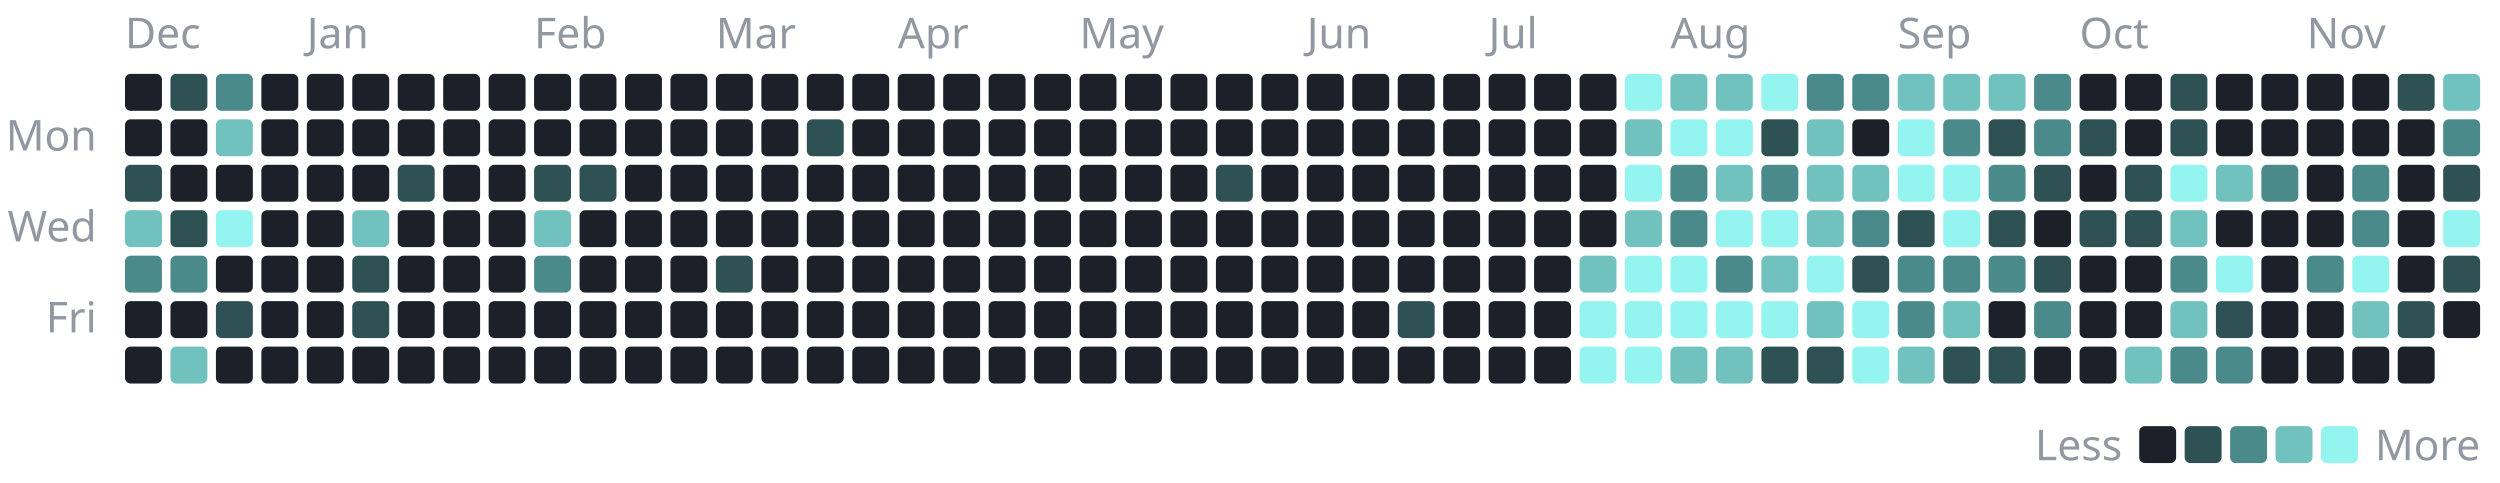
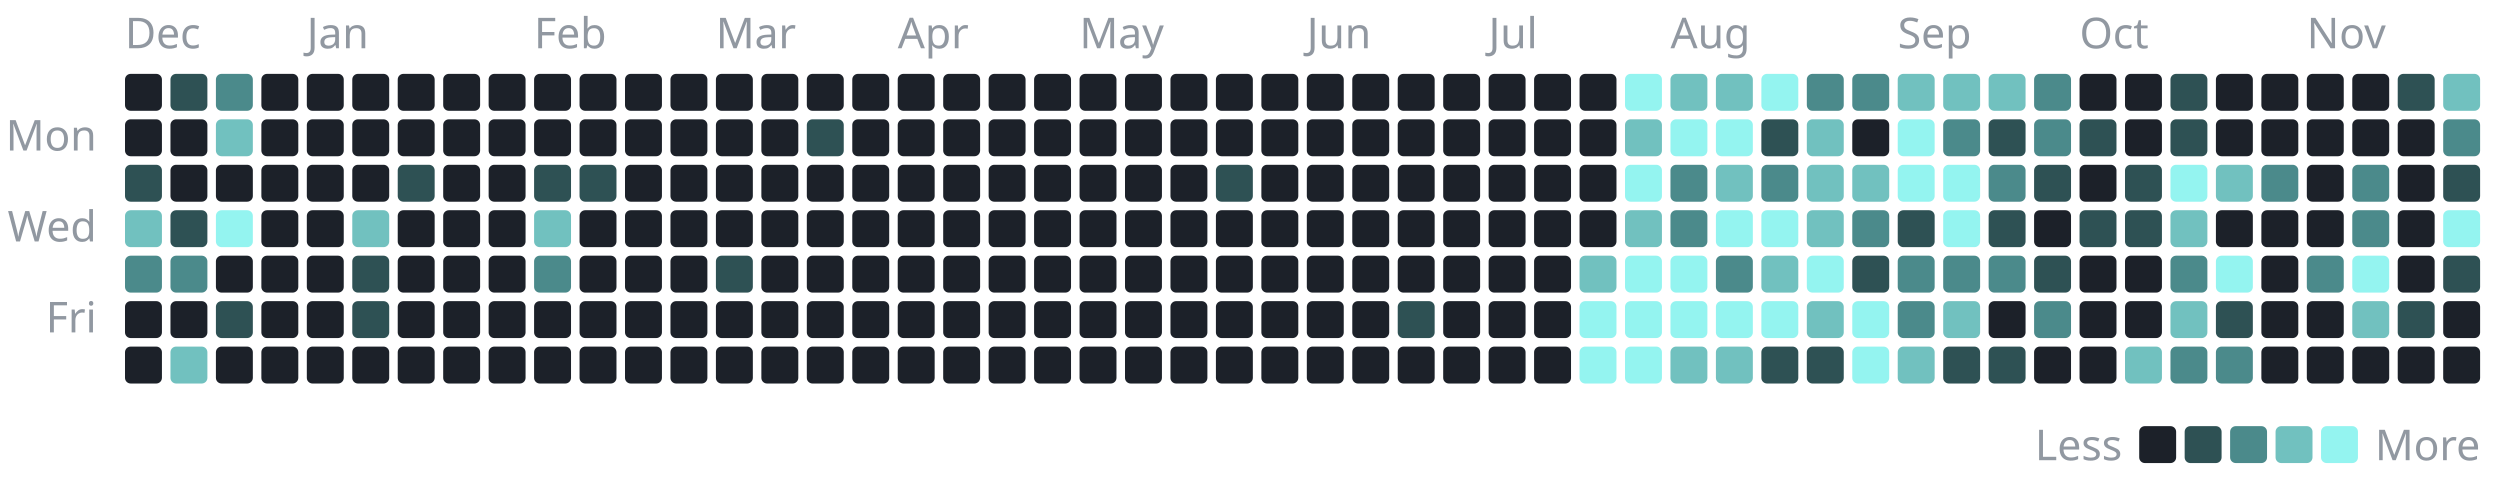
<svg xmlns="http://www.w3.org/2000/svg" width="880" height="170" viewBox="0 0 880 170" role="img" aria-label="1,357 commits to the public repositories in the last year, by day">
  <style>text{font-family:-apple-system, BlinkMacSystemFont, 'Segoe UI', 'Noto Sans', Helvetica, Arial, sans-serif;font-size:15px}</style>
  <text x="44" y="17" fill="#9198a1">Dec</text>
  <rect x="44" y="26" width="13" height="13" rx="2" fill="#1c2129" />
  <rect x="44" y="42" width="13" height="13" rx="2" fill="#1c2129" />
  <rect x="44" y="58" width="13" height="13" rx="2" fill="#2e5154" />
  <rect x="44" y="74" width="13" height="13" rx="2" fill="#71c1bf" />
  <rect x="44" y="90" width="13" height="13" rx="2" fill="#4b8a8b" />
  <rect x="44" y="106" width="13" height="13" rx="2" fill="#1c2129" />
  <rect x="44" y="122" width="13" height="13" rx="2" fill="#1c2129" />
  <rect x="60" y="26" width="13" height="13" rx="2" fill="#2e5154" />
  <rect x="60" y="42" width="13" height="13" rx="2" fill="#1c2129" />
  <rect x="60" y="58" width="13" height="13" rx="2" fill="#1c2129" />
  <rect x="60" y="74" width="13" height="13" rx="2" fill="#2e5154" />
  <rect x="60" y="90" width="13" height="13" rx="2" fill="#4b8a8b" />
  <rect x="60" y="106" width="13" height="13" rx="2" fill="#1c2129" />
  <rect x="60" y="122" width="13" height="13" rx="2" fill="#71c1bf" />
  <rect x="76" y="26" width="13" height="13" rx="2" fill="#4b8a8b" />
  <rect x="76" y="42" width="13" height="13" rx="2" fill="#71c1bf" />
  <rect x="76" y="58" width="13" height="13" rx="2" fill="#1c2129" />
  <rect x="76" y="74" width="13" height="13" rx="2" fill="#94f4f0" />
  <rect x="76" y="90" width="13" height="13" rx="2" fill="#1c2129" />
  <rect x="76" y="106" width="13" height="13" rx="2" fill="#2e5154" />
  <rect x="76" y="122" width="13" height="13" rx="2" fill="#1c2129" />
  <rect x="92" y="26" width="13" height="13" rx="2" fill="#1c2129" />
  <rect x="92" y="42" width="13" height="13" rx="2" fill="#1c2129" />
  <rect x="92" y="58" width="13" height="13" rx="2" fill="#1c2129" />
  <rect x="92" y="74" width="13" height="13" rx="2" fill="#1c2129" />
  <rect x="92" y="90" width="13" height="13" rx="2" fill="#1c2129" />
  <rect x="92" y="106" width="13" height="13" rx="2" fill="#1c2129" />
  <rect x="92" y="122" width="13" height="13" rx="2" fill="#1c2129" />
  <text x="108" y="17" fill="#9198a1">Jan</text>
  <rect x="108" y="26" width="13" height="13" rx="2" fill="#1c2129" />
  <rect x="108" y="42" width="13" height="13" rx="2" fill="#1c2129" />
  <rect x="108" y="58" width="13" height="13" rx="2" fill="#1c2129" />
  <rect x="108" y="74" width="13" height="13" rx="2" fill="#1c2129" />
  <rect x="108" y="90" width="13" height="13" rx="2" fill="#1c2129" />
  <rect x="108" y="106" width="13" height="13" rx="2" fill="#1c2129" />
  <rect x="108" y="122" width="13" height="13" rx="2" fill="#1c2129" />
  <rect x="124" y="26" width="13" height="13" rx="2" fill="#1c2129" />
  <rect x="124" y="42" width="13" height="13" rx="2" fill="#1c2129" />
  <rect x="124" y="58" width="13" height="13" rx="2" fill="#1c2129" />
  <rect x="124" y="74" width="13" height="13" rx="2" fill="#71c1bf" />
  <rect x="124" y="90" width="13" height="13" rx="2" fill="#2e5154" />
  <rect x="124" y="106" width="13" height="13" rx="2" fill="#2e5154" />
  <rect x="124" y="122" width="13" height="13" rx="2" fill="#1c2129" />
  <rect x="140" y="26" width="13" height="13" rx="2" fill="#1c2129" />
  <rect x="140" y="42" width="13" height="13" rx="2" fill="#1c2129" />
  <rect x="140" y="58" width="13" height="13" rx="2" fill="#2e5154" />
  <rect x="140" y="74" width="13" height="13" rx="2" fill="#1c2129" />
  <rect x="140" y="90" width="13" height="13" rx="2" fill="#1c2129" />
  <rect x="140" y="106" width="13" height="13" rx="2" fill="#1c2129" />
  <rect x="140" y="122" width="13" height="13" rx="2" fill="#1c2129" />
  <rect x="156" y="26" width="13" height="13" rx="2" fill="#1c2129" />
  <rect x="156" y="42" width="13" height="13" rx="2" fill="#1c2129" />
  <rect x="156" y="58" width="13" height="13" rx="2" fill="#1c2129" />
  <rect x="156" y="74" width="13" height="13" rx="2" fill="#1c2129" />
  <rect x="156" y="90" width="13" height="13" rx="2" fill="#1c2129" />
  <rect x="156" y="106" width="13" height="13" rx="2" fill="#1c2129" />
  <rect x="156" y="122" width="13" height="13" rx="2" fill="#1c2129" />
  <rect x="172" y="26" width="13" height="13" rx="2" fill="#1c2129" />
  <rect x="172" y="42" width="13" height="13" rx="2" fill="#1c2129" />
  <rect x="172" y="58" width="13" height="13" rx="2" fill="#1c2129" />
  <rect x="172" y="74" width="13" height="13" rx="2" fill="#1c2129" />
  <rect x="172" y="90" width="13" height="13" rx="2" fill="#1c2129" />
  <rect x="172" y="106" width="13" height="13" rx="2" fill="#1c2129" />
  <rect x="172" y="122" width="13" height="13" rx="2" fill="#1c2129" />
  <text x="188" y="17" fill="#9198a1">Feb</text>
  <rect x="188" y="26" width="13" height="13" rx="2" fill="#1c2129" />
  <rect x="188" y="42" width="13" height="13" rx="2" fill="#1c2129" />
  <rect x="188" y="58" width="13" height="13" rx="2" fill="#2e5154" />
  <rect x="188" y="74" width="13" height="13" rx="2" fill="#71c1bf" />
  <rect x="188" y="90" width="13" height="13" rx="2" fill="#4b8a8b" />
  <rect x="188" y="106" width="13" height="13" rx="2" fill="#1c2129" />
  <rect x="188" y="122" width="13" height="13" rx="2" fill="#1c2129" />
  <rect x="204" y="26" width="13" height="13" rx="2" fill="#1c2129" />
  <rect x="204" y="42" width="13" height="13" rx="2" fill="#1c2129" />
  <rect x="204" y="58" width="13" height="13" rx="2" fill="#2e5154" />
  <rect x="204" y="74" width="13" height="13" rx="2" fill="#1c2129" />
  <rect x="204" y="90" width="13" height="13" rx="2" fill="#1c2129" />
  <rect x="204" y="106" width="13" height="13" rx="2" fill="#1c2129" />
  <rect x="204" y="122" width="13" height="13" rx="2" fill="#1c2129" />
  <rect x="220" y="26" width="13" height="13" rx="2" fill="#1c2129" />
  <rect x="220" y="42" width="13" height="13" rx="2" fill="#1c2129" />
  <rect x="220" y="58" width="13" height="13" rx="2" fill="#1c2129" />
  <rect x="220" y="74" width="13" height="13" rx="2" fill="#1c2129" />
  <rect x="220" y="90" width="13" height="13" rx="2" fill="#1c2129" />
  <rect x="220" y="106" width="13" height="13" rx="2" fill="#1c2129" />
  <rect x="220" y="122" width="13" height="13" rx="2" fill="#1c2129" />
  <rect x="236" y="26" width="13" height="13" rx="2" fill="#1c2129" />
  <rect x="236" y="42" width="13" height="13" rx="2" fill="#1c2129" />
  <rect x="236" y="58" width="13" height="13" rx="2" fill="#1c2129" />
  <rect x="236" y="74" width="13" height="13" rx="2" fill="#1c2129" />
  <rect x="236" y="90" width="13" height="13" rx="2" fill="#1c2129" />
  <rect x="236" y="106" width="13" height="13" rx="2" fill="#1c2129" />
  <rect x="236" y="122" width="13" height="13" rx="2" fill="#1c2129" />
  <text x="252" y="17" fill="#9198a1">Mar</text>
  <rect x="252" y="26" width="13" height="13" rx="2" fill="#1c2129" />
  <rect x="252" y="42" width="13" height="13" rx="2" fill="#1c2129" />
  <rect x="252" y="58" width="13" height="13" rx="2" fill="#1c2129" />
  <rect x="252" y="74" width="13" height="13" rx="2" fill="#1c2129" />
  <rect x="252" y="90" width="13" height="13" rx="2" fill="#2e5154" />
  <rect x="252" y="106" width="13" height="13" rx="2" fill="#1c2129" />
  <rect x="252" y="122" width="13" height="13" rx="2" fill="#1c2129" />
  <rect x="268" y="26" width="13" height="13" rx="2" fill="#1c2129" />
  <rect x="268" y="42" width="13" height="13" rx="2" fill="#1c2129" />
  <rect x="268" y="58" width="13" height="13" rx="2" fill="#1c2129" />
  <rect x="268" y="74" width="13" height="13" rx="2" fill="#1c2129" />
  <rect x="268" y="90" width="13" height="13" rx="2" fill="#1c2129" />
  <rect x="268" y="106" width="13" height="13" rx="2" fill="#1c2129" />
  <rect x="268" y="122" width="13" height="13" rx="2" fill="#1c2129" />
  <rect x="284" y="26" width="13" height="13" rx="2" fill="#1c2129" />
  <rect x="284" y="42" width="13" height="13" rx="2" fill="#2e5154" />
  <rect x="284" y="58" width="13" height="13" rx="2" fill="#1c2129" />
  <rect x="284" y="74" width="13" height="13" rx="2" fill="#1c2129" />
  <rect x="284" y="90" width="13" height="13" rx="2" fill="#1c2129" />
  <rect x="284" y="106" width="13" height="13" rx="2" fill="#1c2129" />
  <rect x="284" y="122" width="13" height="13" rx="2" fill="#1c2129" />
  <rect x="300" y="26" width="13" height="13" rx="2" fill="#1c2129" />
  <rect x="300" y="42" width="13" height="13" rx="2" fill="#1c2129" />
  <rect x="300" y="58" width="13" height="13" rx="2" fill="#1c2129" />
  <rect x="300" y="74" width="13" height="13" rx="2" fill="#1c2129" />
  <rect x="300" y="90" width="13" height="13" rx="2" fill="#1c2129" />
  <rect x="300" y="106" width="13" height="13" rx="2" fill="#1c2129" />
  <rect x="300" y="122" width="13" height="13" rx="2" fill="#1c2129" />
  <text x="316" y="17" fill="#9198a1">Apr</text>
  <rect x="316" y="26" width="13" height="13" rx="2" fill="#1c2129" />
  <rect x="316" y="42" width="13" height="13" rx="2" fill="#1c2129" />
  <rect x="316" y="58" width="13" height="13" rx="2" fill="#1c2129" />
  <rect x="316" y="74" width="13" height="13" rx="2" fill="#1c2129" />
  <rect x="316" y="90" width="13" height="13" rx="2" fill="#1c2129" />
  <rect x="316" y="106" width="13" height="13" rx="2" fill="#1c2129" />
  <rect x="316" y="122" width="13" height="13" rx="2" fill="#1c2129" />
  <rect x="332" y="26" width="13" height="13" rx="2" fill="#1c2129" />
  <rect x="332" y="42" width="13" height="13" rx="2" fill="#1c2129" />
  <rect x="332" y="58" width="13" height="13" rx="2" fill="#1c2129" />
  <rect x="332" y="74" width="13" height="13" rx="2" fill="#1c2129" />
  <rect x="332" y="90" width="13" height="13" rx="2" fill="#1c2129" />
  <rect x="332" y="106" width="13" height="13" rx="2" fill="#1c2129" />
  <rect x="332" y="122" width="13" height="13" rx="2" fill="#1c2129" />
  <rect x="348" y="26" width="13" height="13" rx="2" fill="#1c2129" />
  <rect x="348" y="42" width="13" height="13" rx="2" fill="#1c2129" />
  <rect x="348" y="58" width="13" height="13" rx="2" fill="#1c2129" />
  <rect x="348" y="74" width="13" height="13" rx="2" fill="#1c2129" />
  <rect x="348" y="90" width="13" height="13" rx="2" fill="#1c2129" />
  <rect x="348" y="106" width="13" height="13" rx="2" fill="#1c2129" />
  <rect x="348" y="122" width="13" height="13" rx="2" fill="#1c2129" />
  <rect x="364" y="26" width="13" height="13" rx="2" fill="#1c2129" />
  <rect x="364" y="42" width="13" height="13" rx="2" fill="#1c2129" />
  <rect x="364" y="58" width="13" height="13" rx="2" fill="#1c2129" />
  <rect x="364" y="74" width="13" height="13" rx="2" fill="#1c2129" />
  <rect x="364" y="90" width="13" height="13" rx="2" fill="#1c2129" />
  <rect x="364" y="106" width="13" height="13" rx="2" fill="#1c2129" />
  <rect x="364" y="122" width="13" height="13" rx="2" fill="#1c2129" />
  <text x="380" y="17" fill="#9198a1">May</text>
  <rect x="380" y="26" width="13" height="13" rx="2" fill="#1c2129" />
  <rect x="380" y="42" width="13" height="13" rx="2" fill="#1c2129" />
  <rect x="380" y="58" width="13" height="13" rx="2" fill="#1c2129" />
  <rect x="380" y="74" width="13" height="13" rx="2" fill="#1c2129" />
  <rect x="380" y="90" width="13" height="13" rx="2" fill="#1c2129" />
  <rect x="380" y="106" width="13" height="13" rx="2" fill="#1c2129" />
  <rect x="380" y="122" width="13" height="13" rx="2" fill="#1c2129" />
  <rect x="396" y="26" width="13" height="13" rx="2" fill="#1c2129" />
  <rect x="396" y="42" width="13" height="13" rx="2" fill="#1c2129" />
  <rect x="396" y="58" width="13" height="13" rx="2" fill="#1c2129" />
  <rect x="396" y="74" width="13" height="13" rx="2" fill="#1c2129" />
  <rect x="396" y="90" width="13" height="13" rx="2" fill="#1c2129" />
  <rect x="396" y="106" width="13" height="13" rx="2" fill="#1c2129" />
  <rect x="396" y="122" width="13" height="13" rx="2" fill="#1c2129" />
  <rect x="412" y="26" width="13" height="13" rx="2" fill="#1c2129" />
  <rect x="412" y="42" width="13" height="13" rx="2" fill="#1c2129" />
  <rect x="412" y="58" width="13" height="13" rx="2" fill="#1c2129" />
  <rect x="412" y="74" width="13" height="13" rx="2" fill="#1c2129" />
  <rect x="412" y="90" width="13" height="13" rx="2" fill="#1c2129" />
  <rect x="412" y="106" width="13" height="13" rx="2" fill="#1c2129" />
  <rect x="412" y="122" width="13" height="13" rx="2" fill="#1c2129" />
  <rect x="428" y="26" width="13" height="13" rx="2" fill="#1c2129" />
  <rect x="428" y="42" width="13" height="13" rx="2" fill="#1c2129" />
  <rect x="428" y="58" width="13" height="13" rx="2" fill="#2e5154" />
  <rect x="428" y="74" width="13" height="13" rx="2" fill="#1c2129" />
  <rect x="428" y="90" width="13" height="13" rx="2" fill="#1c2129" />
  <rect x="428" y="106" width="13" height="13" rx="2" fill="#1c2129" />
  <rect x="428" y="122" width="13" height="13" rx="2" fill="#1c2129" />
  <rect x="444" y="26" width="13" height="13" rx="2" fill="#1c2129" />
  <rect x="444" y="42" width="13" height="13" rx="2" fill="#1c2129" />
  <rect x="444" y="58" width="13" height="13" rx="2" fill="#1c2129" />
  <rect x="444" y="74" width="13" height="13" rx="2" fill="#1c2129" />
  <rect x="444" y="90" width="13" height="13" rx="2" fill="#1c2129" />
  <rect x="444" y="106" width="13" height="13" rx="2" fill="#1c2129" />
  <rect x="444" y="122" width="13" height="13" rx="2" fill="#1c2129" />
  <text x="460" y="17" fill="#9198a1">Jun</text>
  <rect x="460" y="26" width="13" height="13" rx="2" fill="#1c2129" />
  <rect x="460" y="42" width="13" height="13" rx="2" fill="#1c2129" />
  <rect x="460" y="58" width="13" height="13" rx="2" fill="#1c2129" />
  <rect x="460" y="74" width="13" height="13" rx="2" fill="#1c2129" />
  <rect x="460" y="90" width="13" height="13" rx="2" fill="#1c2129" />
  <rect x="460" y="106" width="13" height="13" rx="2" fill="#1c2129" />
  <rect x="460" y="122" width="13" height="13" rx="2" fill="#1c2129" />
  <rect x="476" y="26" width="13" height="13" rx="2" fill="#1c2129" />
  <rect x="476" y="42" width="13" height="13" rx="2" fill="#1c2129" />
  <rect x="476" y="58" width="13" height="13" rx="2" fill="#1c2129" />
  <rect x="476" y="74" width="13" height="13" rx="2" fill="#1c2129" />
  <rect x="476" y="90" width="13" height="13" rx="2" fill="#1c2129" />
  <rect x="476" y="106" width="13" height="13" rx="2" fill="#1c2129" />
  <rect x="476" y="122" width="13" height="13" rx="2" fill="#1c2129" />
  <rect x="492" y="26" width="13" height="13" rx="2" fill="#1c2129" />
  <rect x="492" y="42" width="13" height="13" rx="2" fill="#1c2129" />
  <rect x="492" y="58" width="13" height="13" rx="2" fill="#1c2129" />
  <rect x="492" y="74" width="13" height="13" rx="2" fill="#1c2129" />
  <rect x="492" y="90" width="13" height="13" rx="2" fill="#1c2129" />
  <rect x="492" y="106" width="13" height="13" rx="2" fill="#2e5154" />
  <rect x="492" y="122" width="13" height="13" rx="2" fill="#1c2129" />
  <rect x="508" y="26" width="13" height="13" rx="2" fill="#1c2129" />
  <rect x="508" y="42" width="13" height="13" rx="2" fill="#1c2129" />
  <rect x="508" y="58" width="13" height="13" rx="2" fill="#1c2129" />
  <rect x="508" y="74" width="13" height="13" rx="2" fill="#1c2129" />
  <rect x="508" y="90" width="13" height="13" rx="2" fill="#1c2129" />
  <rect x="508" y="106" width="13" height="13" rx="2" fill="#1c2129" />
  <rect x="508" y="122" width="13" height="13" rx="2" fill="#1c2129" />
  <text x="524" y="17" fill="#9198a1">Jul</text>
  <rect x="524" y="26" width="13" height="13" rx="2" fill="#1c2129" />
  <rect x="524" y="42" width="13" height="13" rx="2" fill="#1c2129" />
  <rect x="524" y="58" width="13" height="13" rx="2" fill="#1c2129" />
  <rect x="524" y="74" width="13" height="13" rx="2" fill="#1c2129" />
  <rect x="524" y="90" width="13" height="13" rx="2" fill="#1c2129" />
  <rect x="524" y="106" width="13" height="13" rx="2" fill="#1c2129" />
  <rect x="524" y="122" width="13" height="13" rx="2" fill="#1c2129" />
  <rect x="540" y="26" width="13" height="13" rx="2" fill="#1c2129" />
  <rect x="540" y="42" width="13" height="13" rx="2" fill="#1c2129" />
  <rect x="540" y="58" width="13" height="13" rx="2" fill="#1c2129" />
  <rect x="540" y="74" width="13" height="13" rx="2" fill="#1c2129" />
  <rect x="540" y="90" width="13" height="13" rx="2" fill="#1c2129" />
  <rect x="540" y="106" width="13" height="13" rx="2" fill="#1c2129" />
  <rect x="540" y="122" width="13" height="13" rx="2" fill="#1c2129" />
  <rect x="556" y="26" width="13" height="13" rx="2" fill="#1c2129" />
  <rect x="556" y="42" width="13" height="13" rx="2" fill="#1c2129" />
  <rect x="556" y="58" width="13" height="13" rx="2" fill="#1c2129" />
  <rect x="556" y="74" width="13" height="13" rx="2" fill="#1c2129" />
  <rect x="556" y="90" width="13" height="13" rx="2" fill="#71c1bf" />
  <rect x="556" y="106" width="13" height="13" rx="2" fill="#94f4f0" />
  <rect x="556" y="122" width="13" height="13" rx="2" fill="#94f4f0" />
  <rect x="572" y="26" width="13" height="13" rx="2" fill="#94f4f0" />
  <rect x="572" y="42" width="13" height="13" rx="2" fill="#71c1bf" />
  <rect x="572" y="58" width="13" height="13" rx="2" fill="#94f4f0" />
  <rect x="572" y="74" width="13" height="13" rx="2" fill="#71c1bf" />
  <rect x="572" y="90" width="13" height="13" rx="2" fill="#94f4f0" />
  <rect x="572" y="106" width="13" height="13" rx="2" fill="#94f4f0" />
  <rect x="572" y="122" width="13" height="13" rx="2" fill="#94f4f0" />
  <text x="588" y="17" fill="#9198a1">Aug</text>
  <rect x="588" y="26" width="13" height="13" rx="2" fill="#71c1bf" />
  <rect x="588" y="42" width="13" height="13" rx="2" fill="#94f4f0" />
  <rect x="588" y="58" width="13" height="13" rx="2" fill="#4b8a8b" />
  <rect x="588" y="74" width="13" height="13" rx="2" fill="#4b8a8b" />
  <rect x="588" y="90" width="13" height="13" rx="2" fill="#94f4f0" />
  <rect x="588" y="106" width="13" height="13" rx="2" fill="#94f4f0" />
  <rect x="588" y="122" width="13" height="13" rx="2" fill="#71c1bf" />
  <rect x="604" y="26" width="13" height="13" rx="2" fill="#71c1bf" />
  <rect x="604" y="42" width="13" height="13" rx="2" fill="#94f4f0" />
  <rect x="604" y="58" width="13" height="13" rx="2" fill="#71c1bf" />
  <rect x="604" y="74" width="13" height="13" rx="2" fill="#94f4f0" />
  <rect x="604" y="90" width="13" height="13" rx="2" fill="#4b8a8b" />
  <rect x="604" y="106" width="13" height="13" rx="2" fill="#94f4f0" />
  <rect x="604" y="122" width="13" height="13" rx="2" fill="#71c1bf" />
  <rect x="620" y="26" width="13" height="13" rx="2" fill="#94f4f0" />
  <rect x="620" y="42" width="13" height="13" rx="2" fill="#2e5154" />
  <rect x="620" y="58" width="13" height="13" rx="2" fill="#4b8a8b" />
  <rect x="620" y="74" width="13" height="13" rx="2" fill="#94f4f0" />
  <rect x="620" y="90" width="13" height="13" rx="2" fill="#71c1bf" />
  <rect x="620" y="106" width="13" height="13" rx="2" fill="#94f4f0" />
  <rect x="620" y="122" width="13" height="13" rx="2" fill="#2e5154" />
  <rect x="636" y="26" width="13" height="13" rx="2" fill="#4b8a8b" />
  <rect x="636" y="42" width="13" height="13" rx="2" fill="#71c1bf" />
  <rect x="636" y="58" width="13" height="13" rx="2" fill="#71c1bf" />
  <rect x="636" y="74" width="13" height="13" rx="2" fill="#71c1bf" />
  <rect x="636" y="90" width="13" height="13" rx="2" fill="#94f4f0" />
  <rect x="636" y="106" width="13" height="13" rx="2" fill="#71c1bf" />
  <rect x="636" y="122" width="13" height="13" rx="2" fill="#2e5154" />
  <rect x="652" y="26" width="13" height="13" rx="2" fill="#4b8a8b" />
  <rect x="652" y="42" width="13" height="13" rx="2" fill="#1c2129" />
  <rect x="652" y="58" width="13" height="13" rx="2" fill="#71c1bf" />
  <rect x="652" y="74" width="13" height="13" rx="2" fill="#4b8a8b" />
  <rect x="652" y="90" width="13" height="13" rx="2" fill="#2e5154" />
  <rect x="652" y="106" width="13" height="13" rx="2" fill="#94f4f0" />
  <rect x="652" y="122" width="13" height="13" rx="2" fill="#94f4f0" />
  <text x="668" y="17" fill="#9198a1">Sep</text>
  <rect x="668" y="26" width="13" height="13" rx="2" fill="#71c1bf" />
  <rect x="668" y="42" width="13" height="13" rx="2" fill="#94f4f0" />
  <rect x="668" y="58" width="13" height="13" rx="2" fill="#94f4f0" />
  <rect x="668" y="74" width="13" height="13" rx="2" fill="#2e5154" />
  <rect x="668" y="90" width="13" height="13" rx="2" fill="#4b8a8b" />
  <rect x="668" y="106" width="13" height="13" rx="2" fill="#4b8a8b" />
  <rect x="668" y="122" width="13" height="13" rx="2" fill="#71c1bf" />
  <rect x="684" y="26" width="13" height="13" rx="2" fill="#71c1bf" />
  <rect x="684" y="42" width="13" height="13" rx="2" fill="#4b8a8b" />
  <rect x="684" y="58" width="13" height="13" rx="2" fill="#94f4f0" />
  <rect x="684" y="74" width="13" height="13" rx="2" fill="#94f4f0" />
  <rect x="684" y="90" width="13" height="13" rx="2" fill="#4b8a8b" />
  <rect x="684" y="106" width="13" height="13" rx="2" fill="#71c1bf" />
  <rect x="684" y="122" width="13" height="13" rx="2" fill="#2e5154" />
  <rect x="700" y="26" width="13" height="13" rx="2" fill="#71c1bf" />
  <rect x="700" y="42" width="13" height="13" rx="2" fill="#2e5154" />
  <rect x="700" y="58" width="13" height="13" rx="2" fill="#4b8a8b" />
  <rect x="700" y="74" width="13" height="13" rx="2" fill="#2e5154" />
  <rect x="700" y="90" width="13" height="13" rx="2" fill="#4b8a8b" />
  <rect x="700" y="106" width="13" height="13" rx="2" fill="#1c2129" />
  <rect x="700" y="122" width="13" height="13" rx="2" fill="#2e5154" />
  <rect x="716" y="26" width="13" height="13" rx="2" fill="#4b8a8b" />
  <rect x="716" y="42" width="13" height="13" rx="2" fill="#4b8a8b" />
  <rect x="716" y="58" width="13" height="13" rx="2" fill="#2e5154" />
  <rect x="716" y="74" width="13" height="13" rx="2" fill="#1c2129" />
  <rect x="716" y="90" width="13" height="13" rx="2" fill="#2e5154" />
  <rect x="716" y="106" width="13" height="13" rx="2" fill="#4b8a8b" />
  <rect x="716" y="122" width="13" height="13" rx="2" fill="#1c2129" />
  <text x="732" y="17" fill="#9198a1">Oct</text>
  <rect x="732" y="26" width="13" height="13" rx="2" fill="#1c2129" />
  <rect x="732" y="42" width="13" height="13" rx="2" fill="#2e5154" />
  <rect x="732" y="58" width="13" height="13" rx="2" fill="#1c2129" />
  <rect x="732" y="74" width="13" height="13" rx="2" fill="#2e5154" />
  <rect x="732" y="90" width="13" height="13" rx="2" fill="#1c2129" />
  <rect x="732" y="106" width="13" height="13" rx="2" fill="#1c2129" />
  <rect x="732" y="122" width="13" height="13" rx="2" fill="#1c2129" />
  <rect x="748" y="26" width="13" height="13" rx="2" fill="#1c2129" />
  <rect x="748" y="42" width="13" height="13" rx="2" fill="#1c2129" />
  <rect x="748" y="58" width="13" height="13" rx="2" fill="#2e5154" />
  <rect x="748" y="74" width="13" height="13" rx="2" fill="#2e5154" />
  <rect x="748" y="90" width="13" height="13" rx="2" fill="#1c2129" />
  <rect x="748" y="106" width="13" height="13" rx="2" fill="#1c2129" />
  <rect x="748" y="122" width="13" height="13" rx="2" fill="#71c1bf" />
  <rect x="764" y="26" width="13" height="13" rx="2" fill="#2e5154" />
  <rect x="764" y="42" width="13" height="13" rx="2" fill="#2e5154" />
  <rect x="764" y="58" width="13" height="13" rx="2" fill="#94f4f0" />
  <rect x="764" y="74" width="13" height="13" rx="2" fill="#71c1bf" />
  <rect x="764" y="90" width="13" height="13" rx="2" fill="#4b8a8b" />
  <rect x="764" y="106" width="13" height="13" rx="2" fill="#71c1bf" />
  <rect x="764" y="122" width="13" height="13" rx="2" fill="#4b8a8b" />
  <rect x="780" y="26" width="13" height="13" rx="2" fill="#1c2129" />
  <rect x="780" y="42" width="13" height="13" rx="2" fill="#1c2129" />
  <rect x="780" y="58" width="13" height="13" rx="2" fill="#71c1bf" />
  <rect x="780" y="74" width="13" height="13" rx="2" fill="#1c2129" />
  <rect x="780" y="90" width="13" height="13" rx="2" fill="#94f4f0" />
  <rect x="780" y="106" width="13" height="13" rx="2" fill="#2e5154" />
  <rect x="780" y="122" width="13" height="13" rx="2" fill="#4b8a8b" />
  <rect x="796" y="26" width="13" height="13" rx="2" fill="#1c2129" />
  <rect x="796" y="42" width="13" height="13" rx="2" fill="#1c2129" />
  <rect x="796" y="58" width="13" height="13" rx="2" fill="#4b8a8b" />
  <rect x="796" y="74" width="13" height="13" rx="2" fill="#1c2129" />
  <rect x="796" y="90" width="13" height="13" rx="2" fill="#1c2129" />
  <rect x="796" y="106" width="13" height="13" rx="2" fill="#1c2129" />
  <rect x="796" y="122" width="13" height="13" rx="2" fill="#1c2129" />
  <text x="812" y="17" fill="#9198a1">Nov</text>
  <rect x="812" y="26" width="13" height="13" rx="2" fill="#1c2129" />
  <rect x="812" y="42" width="13" height="13" rx="2" fill="#1c2129" />
  <rect x="812" y="58" width="13" height="13" rx="2" fill="#1c2129" />
  <rect x="812" y="74" width="13" height="13" rx="2" fill="#1c2129" />
  <rect x="812" y="90" width="13" height="13" rx="2" fill="#4b8a8b" />
  <rect x="812" y="106" width="13" height="13" rx="2" fill="#1c2129" />
  <rect x="812" y="122" width="13" height="13" rx="2" fill="#1c2129" />
  <rect x="828" y="26" width="13" height="13" rx="2" fill="#1c2129" />
  <rect x="828" y="42" width="13" height="13" rx="2" fill="#1c2129" />
  <rect x="828" y="58" width="13" height="13" rx="2" fill="#4b8a8b" />
  <rect x="828" y="74" width="13" height="13" rx="2" fill="#4b8a8b" />
  <rect x="828" y="90" width="13" height="13" rx="2" fill="#94f4f0" />
  <rect x="828" y="106" width="13" height="13" rx="2" fill="#71c1bf" />
  <rect x="828" y="122" width="13" height="13" rx="2" fill="#1c2129" />
  <rect x="844" y="26" width="13" height="13" rx="2" fill="#2e5154" />
  <rect x="844" y="42" width="13" height="13" rx="2" fill="#1c2129" />
  <rect x="844" y="58" width="13" height="13" rx="2" fill="#1c2129" />
  <rect x="844" y="74" width="13" height="13" rx="2" fill="#1c2129" />
  <rect x="844" y="90" width="13" height="13" rx="2" fill="#1c2129" />
  <rect x="844" y="106" width="13" height="13" rx="2" fill="#2e5154" />
  <rect x="844" y="122" width="13" height="13" rx="2" fill="#1c2129" />
  <rect x="860" y="26" width="13" height="13" rx="2" fill="#71c1bf" />
  <rect x="860" y="42" width="13" height="13" rx="2" fill="#4b8a8b" />
  <rect x="860" y="58" width="13" height="13" rx="2" fill="#2e5154" />
  <rect x="860" y="74" width="13" height="13" rx="2" fill="#94f4f0" />
  <rect x="860" y="90" width="13" height="13" rx="2" fill="#2e5154" />
  <rect x="860" y="106" width="13" height="13" rx="2" fill="#1c2129" />
+   <rect x="860" y="122" width="13" height="13" rx="2" fill="#1c2129" />
  <text x="34" y="53" fill="#9198a1" text-anchor="end">Mon</text>
  <text x="34" y="85" fill="#9198a1" text-anchor="end">Wed</text>
  <text x="34" y="117" fill="#9198a1" text-anchor="end">Fri</text>
  <text x="747" y="162" fill="#9198a1" text-anchor="end">Less</text>
  <rect x="753" y="150" width="13" height="13" rx="2" fill="#1c2129" />
  <rect x="769" y="150" width="13" height="13" rx="2" fill="#2e5154" />
  <rect x="785" y="150" width="13" height="13" rx="2" fill="#4b8a8b" />
  <rect x="801" y="150" width="13" height="13" rx="2" fill="#71c1bf" />
  <rect x="817" y="150" width="13" height="13" rx="2" fill="#94f4f0" />
  <text x="836" y="162" fill="#9198a1">More</text>
</svg>
